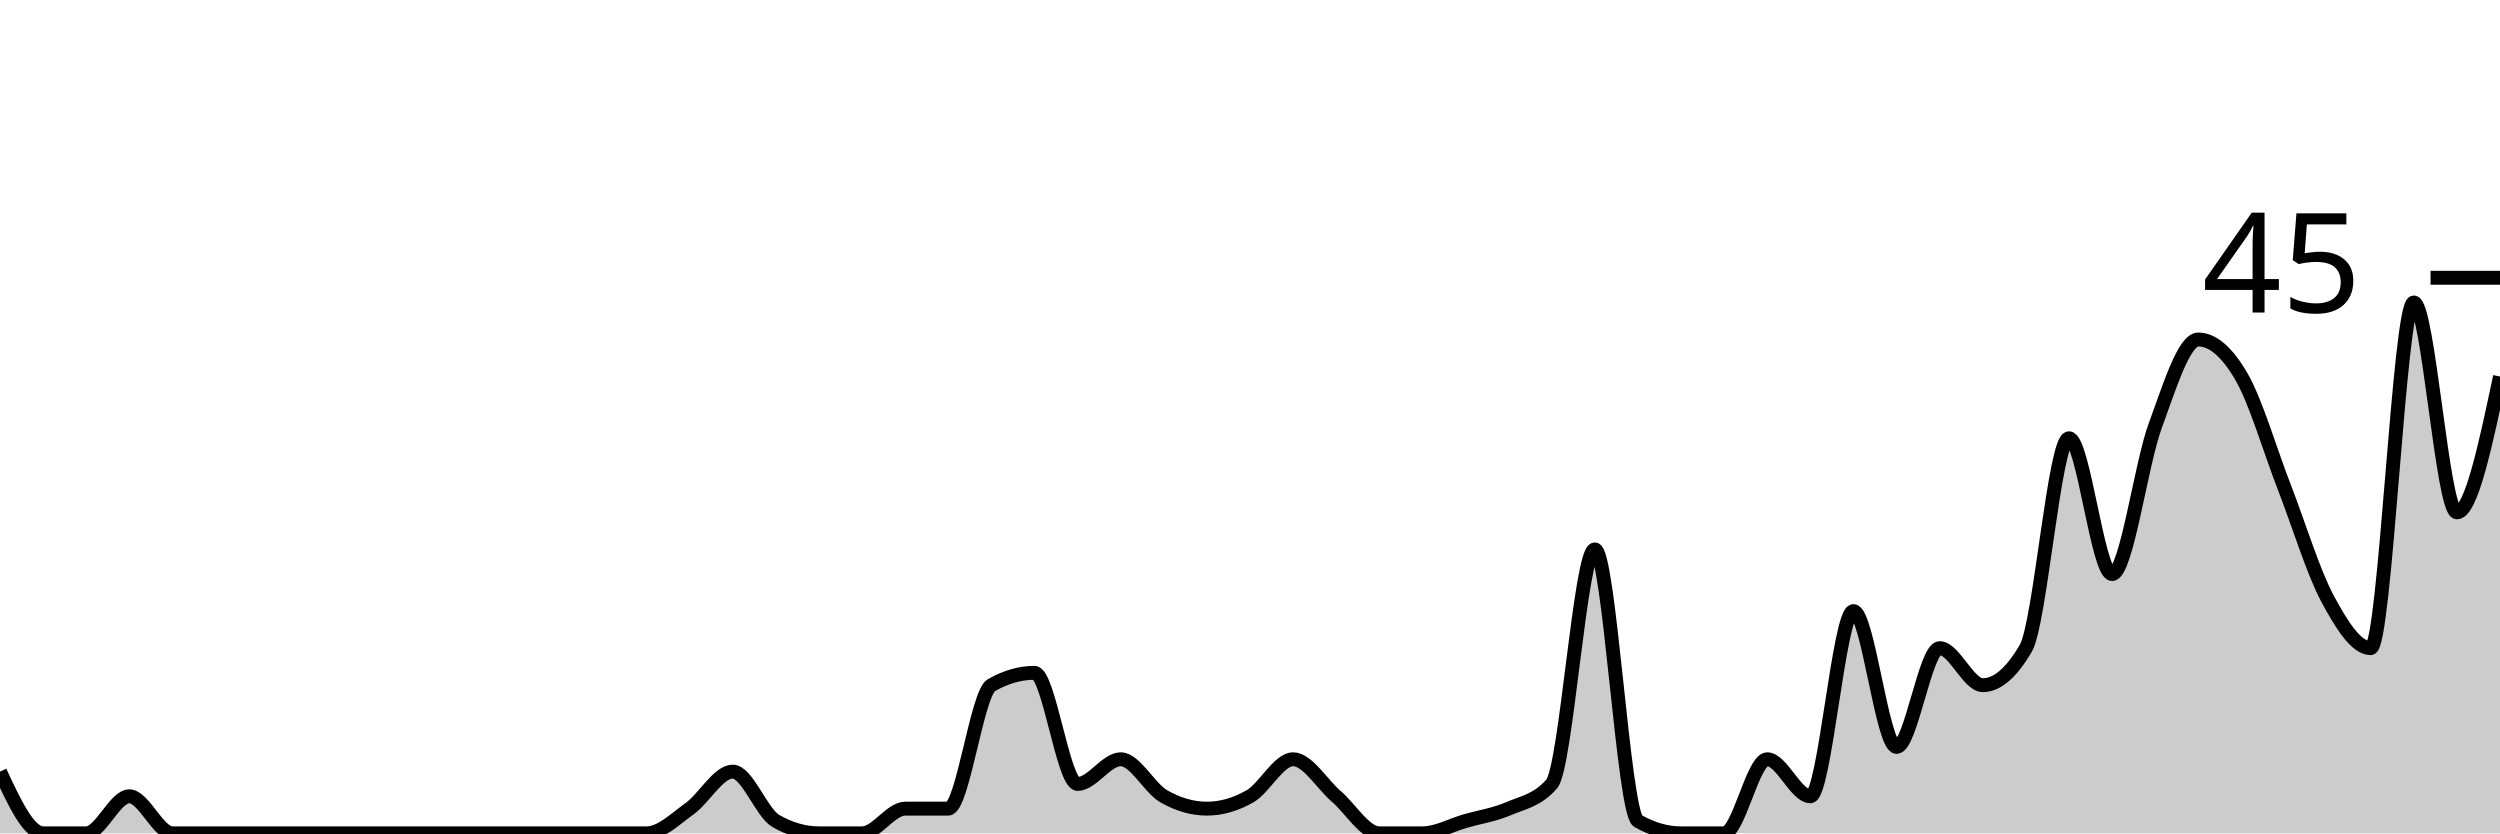
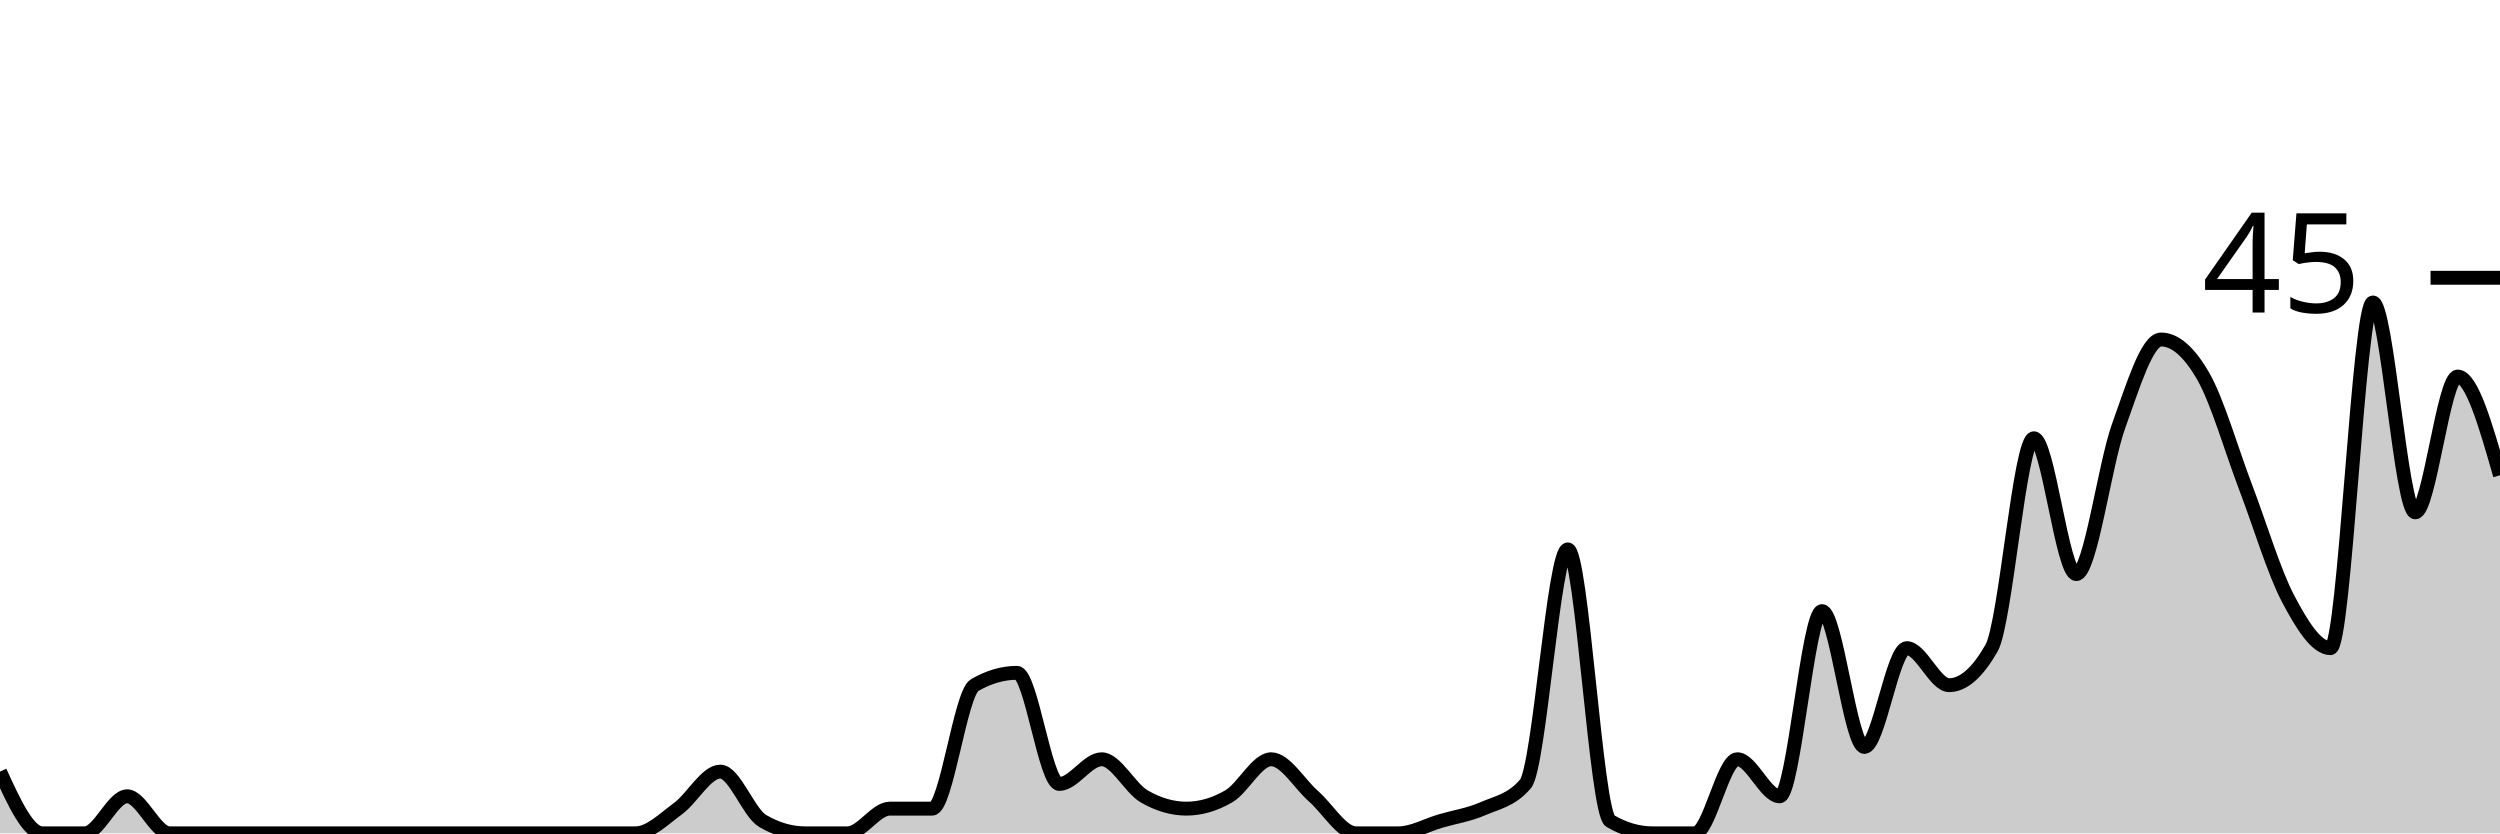
<svg xmlns="http://www.w3.org/2000/svg" viewBox="0 0 180 60">
  <g transform="translate(0,20)">
-     <path class="area" fill="rgba(0, 0, 0, 0.2)" d="M0,35.556C1.034,37.778,2.069,40,3.103,40C4.138,40,5.172,40,6.207,40C7.241,40,8.276,37.333,9.31,37.333C10.345,37.333,11.379,40,12.414,40C13.448,40,14.483,40,15.517,40C16.552,40,17.586,40,18.621,40C19.655,40,20.69,40,21.724,40C22.759,40,23.793,40,24.828,40C25.862,40,26.897,40,27.931,40C28.966,40,30,40,31.034,40C32.069,40,33.103,40,34.138,40C35.172,40,36.207,40,37.241,40C38.276,40,39.31,40,40.345,40C41.379,40,42.414,40,43.448,40C44.483,40,45.517,40,46.552,40C47.586,40,48.621,38.963,49.655,38.222C50.69,37.481,51.724,35.556,52.759,35.556C53.793,35.556,54.828,38.519,55.862,39.111C56.897,39.704,57.931,40,58.966,40C60,40,61.034,40,62.069,40C63.103,40,64.138,38.222,65.172,38.222C66.207,38.222,67.241,38.222,68.276,38.222C69.31,38.222,70.345,29.926,71.379,29.333C72.414,28.741,73.448,28.444,74.483,28.444C75.517,28.444,76.552,36.444,77.586,36.444C78.621,36.444,79.655,34.667,80.69,34.667C81.724,34.667,82.759,36.741,83.793,37.333C84.828,37.926,85.862,38.222,86.897,38.222C87.931,38.222,88.966,37.926,90,37.333C91.034,36.741,92.069,34.667,93.103,34.667C94.138,34.667,95.172,36.444,96.207,37.333C97.241,38.222,98.276,40,99.31,40C100.345,40,101.379,40,102.414,40C103.448,40,104.483,39.407,105.517,39.111C106.552,38.815,107.586,38.667,108.621,38.222C109.655,37.778,110.69,37.63,111.724,36.444C112.759,35.259,113.793,19.556,114.828,19.556C115.862,19.556,116.897,38.519,117.931,39.111C118.966,39.704,120,40,121.034,40C122.069,40,123.103,40,124.138,40C125.172,40,126.207,34.667,127.241,34.667C128.276,34.667,129.31,37.333,130.345,37.333C131.379,37.333,132.414,24,133.448,24C134.483,24,135.517,33.778,136.552,33.778C137.586,33.778,138.621,26.667,139.655,26.667C140.69,26.667,141.724,29.333,142.759,29.333C143.793,29.333,144.828,28.444,145.862,26.667C146.897,24.889,147.931,11.556,148.966,11.556C150,11.556,151.034,21.333,152.069,21.333C153.103,21.333,154.138,13.481,155.172,10.667C156.207,7.852,157.241,4.444,158.276,4.444C159.31,4.444,160.345,5.333,161.379,7.111C162.414,8.889,163.448,12.444,164.483,15.111C165.517,17.778,166.552,21.185,167.586,23.111C168.621,25.037,169.655,26.667,170.69,26.667C171.724,26.667,172.759,1.778,173.793,1.778C174.828,1.778,175.862,16.889,176.897,16.889C177.931,16.889,178.966,12,180,7.111L180,40C178.966,40,177.931,40,176.897,40C175.862,40,174.828,40,173.793,40C172.759,40,171.724,40,170.69,40C169.655,40,168.621,40,167.586,40C166.552,40,165.517,40,164.483,40C163.448,40,162.414,40,161.379,40C160.345,40,159.31,40,158.276,40C157.241,40,156.207,40,155.172,40C154.138,40,153.103,40,152.069,40C151.034,40,150,40,148.966,40C147.931,40,146.897,40,145.862,40C144.828,40,143.793,40,142.759,40C141.724,40,140.69,40,139.655,40C138.621,40,137.586,40,136.552,40C135.517,40,134.483,40,133.448,40C132.414,40,131.379,40,130.345,40C129.31,40,128.276,40,127.241,40C126.207,40,125.172,40,124.138,40C123.103,40,122.069,40,121.034,40C120,40,118.966,40,117.931,40C116.897,40,115.862,40,114.828,40C113.793,40,112.759,40,111.724,40C110.69,40,109.655,40,108.621,40C107.586,40,106.552,40,105.517,40C104.483,40,103.448,40,102.414,40C101.379,40,100.345,40,99.31,40C98.276,40,97.241,40,96.207,40C95.172,40,94.138,40,93.103,40C92.069,40,91.034,40,90,40C88.966,40,87.931,40,86.897,40C85.862,40,84.828,40,83.793,40C82.759,40,81.724,40,80.69,40C79.655,40,78.621,40,77.586,40C76.552,40,75.517,40,74.483,40C73.448,40,72.414,40,71.379,40C70.345,40,69.31,40,68.276,40C67.241,40,66.207,40,65.172,40C64.138,40,63.103,40,62.069,40C61.034,40,60,40,58.966,40C57.931,40,56.897,40,55.862,40C54.828,40,53.793,40,52.759,40C51.724,40,50.69,40,49.655,40C48.621,40,47.586,40,46.552,40C45.517,40,44.483,40,43.448,40C42.414,40,41.379,40,40.345,40C39.31,40,38.276,40,37.241,40C36.207,40,35.172,40,34.138,40C33.103,40,32.069,40,31.034,40C30,40,28.966,40,27.931,40C26.897,40,25.862,40,24.828,40C23.793,40,22.759,40,21.724,40C20.69,40,19.655,40,18.621,40C17.586,40,16.552,40,15.517,40C14.483,40,13.448,40,12.414,40C11.379,40,10.345,40,9.31,40C8.276,40,7.241,40,6.207,40C5.172,40,4.138,40,3.103,40C2.069,40,1.034,40,0,40Z" />
-     <path class="line" stroke="black" fill="none" d="M0,35.556C1.034,37.778,2.069,40,3.103,40C4.138,40,5.172,40,6.207,40C7.241,40,8.276,37.333,9.31,37.333C10.345,37.333,11.379,40,12.414,40C13.448,40,14.483,40,15.517,40C16.552,40,17.586,40,18.621,40C19.655,40,20.69,40,21.724,40C22.759,40,23.793,40,24.828,40C25.862,40,26.897,40,27.931,40C28.966,40,30,40,31.034,40C32.069,40,33.103,40,34.138,40C35.172,40,36.207,40,37.241,40C38.276,40,39.31,40,40.345,40C41.379,40,42.414,40,43.448,40C44.483,40,45.517,40,46.552,40C47.586,40,48.621,38.963,49.655,38.222C50.69,37.481,51.724,35.556,52.759,35.556C53.793,35.556,54.828,38.519,55.862,39.111C56.897,39.704,57.931,40,58.966,40C60,40,61.034,40,62.069,40C63.103,40,64.138,38.222,65.172,38.222C66.207,38.222,67.241,38.222,68.276,38.222C69.31,38.222,70.345,29.926,71.379,29.333C72.414,28.741,73.448,28.444,74.483,28.444C75.517,28.444,76.552,36.444,77.586,36.444C78.621,36.444,79.655,34.667,80.69,34.667C81.724,34.667,82.759,36.741,83.793,37.333C84.828,37.926,85.862,38.222,86.897,38.222C87.931,38.222,88.966,37.926,90,37.333C91.034,36.741,92.069,34.667,93.103,34.667C94.138,34.667,95.172,36.444,96.207,37.333C97.241,38.222,98.276,40,99.31,40C100.345,40,101.379,40,102.414,40C103.448,40,104.483,39.407,105.517,39.111C106.552,38.815,107.586,38.667,108.621,38.222C109.655,37.778,110.69,37.63,111.724,36.444C112.759,35.259,113.793,19.556,114.828,19.556C115.862,19.556,116.897,38.519,117.931,39.111C118.966,39.704,120,40,121.034,40C122.069,40,123.103,40,124.138,40C125.172,40,126.207,34.667,127.241,34.667C128.276,34.667,129.31,37.333,130.345,37.333C131.379,37.333,132.414,24,133.448,24C134.483,24,135.517,33.778,136.552,33.778C137.586,33.778,138.621,26.667,139.655,26.667C140.69,26.667,141.724,29.333,142.759,29.333C143.793,29.333,144.828,28.444,145.862,26.667C146.897,24.889,147.931,11.556,148.966,11.556C150,11.556,151.034,21.333,152.069,21.333C153.103,21.333,154.138,13.481,155.172,10.667C156.207,7.852,157.241,4.444,158.276,4.444C159.31,4.444,160.345,5.333,161.379,7.111C162.414,8.889,163.448,12.444,164.483,15.111C165.517,17.778,166.552,21.185,167.586,23.111C168.621,25.037,169.655,26.667,170.69,26.667C171.724,26.667,172.759,1.778,173.793,1.778C174.828,1.778,175.862,16.889,176.897,16.889C177.931,16.889,178.966,12,180,7.111" />
+     <path class="area" fill="rgba(0, 0, 0, 0.2)" d="M0,35.556C1.017,37.778,2.034,40,3.051,40C4.068,40,5.085,40,6.102,40C7.119,40,8.136,37.333,9.153,37.333C10.169,37.333,11.186,40,12.203,40C13.22,40,14.237,40,15.254,40C16.271,40,17.288,40,18.305,40C19.322,40,20.339,40,21.356,40C22.373,40,23.39,40,24.407,40C25.424,40,26.441,40,27.458,40C28.475,40,29.492,40,30.508,40C31.525,40,32.542,40,33.559,40C34.576,40,35.593,40,36.61,40C37.627,40,38.644,40,39.661,40C40.678,40,41.695,40,42.712,40C43.729,40,44.746,40,45.763,40C46.78,40,47.797,38.963,48.814,38.222C49.831,37.481,50.847,35.556,51.864,35.556C52.881,35.556,53.898,38.519,54.915,39.111C55.932,39.704,56.949,40,57.966,40C58.983,40,60,40,61.017,40C62.034,40,63.051,38.222,64.068,38.222C65.085,38.222,66.102,38.222,67.119,38.222C68.136,38.222,69.153,29.926,70.169,29.333C71.186,28.741,72.203,28.444,73.22,28.444C74.237,28.444,75.254,36.444,76.271,36.444C77.288,36.444,78.305,34.667,79.322,34.667C80.339,34.667,81.356,36.741,82.373,37.333C83.39,37.926,84.407,38.222,85.424,38.222C86.441,38.222,87.458,37.926,88.475,37.333C89.492,36.741,90.508,34.667,91.525,34.667C92.542,34.667,93.559,36.444,94.576,37.333C95.593,38.222,96.61,40,97.627,40C98.644,40,99.661,40,100.678,40C101.695,40,102.712,39.407,103.729,39.111C104.746,38.815,105.763,38.667,106.78,38.222C107.797,37.778,108.814,37.63,109.831,36.444C110.847,35.259,111.864,19.556,112.881,19.556C113.898,19.556,114.915,38.519,115.932,39.111C116.949,39.704,117.966,40,118.983,40C120,40,121.017,40,122.034,40C123.051,40,124.068,34.667,125.085,34.667C126.102,34.667,127.119,37.333,128.136,37.333C129.153,37.333,130.169,24,131.186,24C132.203,24,133.22,33.778,134.237,33.778C135.254,33.778,136.271,26.667,137.288,26.667C138.305,26.667,139.322,29.333,140.339,29.333C141.356,29.333,142.373,28.444,143.39,26.667C144.407,24.889,145.424,11.556,146.441,11.556C147.458,11.556,148.475,21.333,149.492,21.333C150.508,21.333,151.525,13.481,152.542,10.667C153.559,7.852,154.576,4.444,155.593,4.444C156.61,4.444,157.627,5.333,158.644,7.111C159.661,8.889,160.678,12.444,161.695,15.111C162.712,17.778,163.729,21.185,164.746,23.111C165.763,25.037,166.78,26.667,167.797,26.667C168.814,26.667,169.831,1.778,170.847,1.778C171.864,1.778,172.881,16.889,173.898,16.889C174.915,16.889,175.932,7.111,176.949,7.111C177.966,7.111,178.983,10.667,180,14.222L180,40C178.983,40,177.966,40,176.949,40C175.932,40,174.915,40,173.898,40C172.881,40,171.864,40,170.847,40C169.831,40,168.814,40,167.797,40C166.78,40,165.763,40,164.746,40C163.729,40,162.712,40,161.695,40C160.678,40,159.661,40,158.644,40C157.627,40,156.61,40,155.593,40C154.576,40,153.559,40,152.542,40C151.525,40,150.508,40,149.492,40C148.475,40,147.458,40,146.441,40C145.424,40,144.407,40,143.39,40C142.373,40,141.356,40,140.339,40C139.322,40,138.305,40,137.288,40C136.271,40,135.254,40,134.237,40C133.22,40,132.203,40,131.186,40C130.169,40,129.153,40,128.136,40C127.119,40,126.102,40,125.085,40C124.068,40,123.051,40,122.034,40C121.017,40,120,40,118.983,40C117.966,40,116.949,40,115.932,40C114.915,40,113.898,40,112.881,40C111.864,40,110.847,40,109.831,40C108.814,40,107.797,40,106.78,40C105.763,40,104.746,40,103.729,40C102.712,40,101.695,40,100.678,40C99.661,40,98.644,40,97.627,40C96.61,40,95.593,40,94.576,40C93.559,40,92.542,40,91.525,40C90.508,40,89.492,40,88.475,40C87.458,40,86.441,40,85.424,40C84.407,40,83.39,40,82.373,40C81.356,40,80.339,40,79.322,40C78.305,40,77.288,40,76.271,40C75.254,40,74.237,40,73.22,40C72.203,40,71.186,40,70.169,40C69.153,40,68.136,40,67.119,40C66.102,40,65.085,40,64.068,40C63.051,40,62.034,40,61.017,40C60,40,58.983,40,57.966,40C56.949,40,55.932,40,54.915,40C53.898,40,52.881,40,51.864,40C50.847,40,49.831,40,48.814,40C47.797,40,46.78,40,45.763,40C44.746,40,43.729,40,42.712,40C41.695,40,40.678,40,39.661,40C38.644,40,37.627,40,36.61,40C35.593,40,34.576,40,33.559,40C32.542,40,31.525,40,30.508,40C29.492,40,28.475,40,27.458,40C26.441,40,25.424,40,24.407,40C23.39,40,22.373,40,21.356,40C20.339,40,19.322,40,18.305,40C17.288,40,16.271,40,15.254,40C14.237,40,13.22,40,12.203,40C11.186,40,10.169,40,9.153,40C8.136,40,7.119,40,6.102,40C5.085,40,4.068,40,3.051,40C2.034,40,1.017,40,0,40Z" />
+     <path class="line" stroke="black" fill="none" d="M0,35.556C1.017,37.778,2.034,40,3.051,40C4.068,40,5.085,40,6.102,40C7.119,40,8.136,37.333,9.153,37.333C10.169,37.333,11.186,40,12.203,40C13.22,40,14.237,40,15.254,40C16.271,40,17.288,40,18.305,40C19.322,40,20.339,40,21.356,40C22.373,40,23.39,40,24.407,40C25.424,40,26.441,40,27.458,40C28.475,40,29.492,40,30.508,40C31.525,40,32.542,40,33.559,40C34.576,40,35.593,40,36.61,40C37.627,40,38.644,40,39.661,40C40.678,40,41.695,40,42.712,40C43.729,40,44.746,40,45.763,40C46.78,40,47.797,38.963,48.814,38.222C49.831,37.481,50.847,35.556,51.864,35.556C52.881,35.556,53.898,38.519,54.915,39.111C55.932,39.704,56.949,40,57.966,40C58.983,40,60,40,61.017,40C62.034,40,63.051,38.222,64.068,38.222C65.085,38.222,66.102,38.222,67.119,38.222C68.136,38.222,69.153,29.926,70.169,29.333C71.186,28.741,72.203,28.444,73.22,28.444C74.237,28.444,75.254,36.444,76.271,36.444C77.288,36.444,78.305,34.667,79.322,34.667C80.339,34.667,81.356,36.741,82.373,37.333C83.39,37.926,84.407,38.222,85.424,38.222C86.441,38.222,87.458,37.926,88.475,37.333C89.492,36.741,90.508,34.667,91.525,34.667C92.542,34.667,93.559,36.444,94.576,37.333C95.593,38.222,96.61,40,97.627,40C98.644,40,99.661,40,100.678,40C101.695,40,102.712,39.407,103.729,39.111C104.746,38.815,105.763,38.667,106.78,38.222C107.797,37.778,108.814,37.63,109.831,36.444C110.847,35.259,111.864,19.556,112.881,19.556C113.898,19.556,114.915,38.519,115.932,39.111C116.949,39.704,117.966,40,118.983,40C120,40,121.017,40,122.034,40C123.051,40,124.068,34.667,125.085,34.667C126.102,34.667,127.119,37.333,128.136,37.333C129.153,37.333,130.169,24,131.186,24C132.203,24,133.22,33.778,134.237,33.778C135.254,33.778,136.271,26.667,137.288,26.667C138.305,26.667,139.322,29.333,140.339,29.333C141.356,29.333,142.373,28.444,143.39,26.667C144.407,24.889,145.424,11.556,146.441,11.556C147.458,11.556,148.475,21.333,149.492,21.333C150.508,21.333,151.525,13.481,152.542,10.667C153.559,7.852,154.576,4.444,155.593,4.444C156.61,4.444,157.627,5.333,158.644,7.111C159.661,8.889,160.678,12.444,161.695,15.111C162.712,17.778,163.729,21.185,164.746,23.111C165.763,25.037,166.78,26.667,167.797,26.667C168.814,26.667,169.831,1.778,170.847,1.778C171.864,1.778,172.881,16.889,173.898,16.889C174.915,16.889,175.932,7.111,176.949,7.111C177.966,7.111,178.983,10.667,180,14.222" />
    <path class="axis-ceiling" stroke-width="1" stroke="black" fill="none" d="M175,0L180,0" />
    <text class="axis-ceiling-label" font-family="sans-serif" text-anchor="end" font-size="10px" x="170" y="2.5">45</text>
  </g>
</svg>
